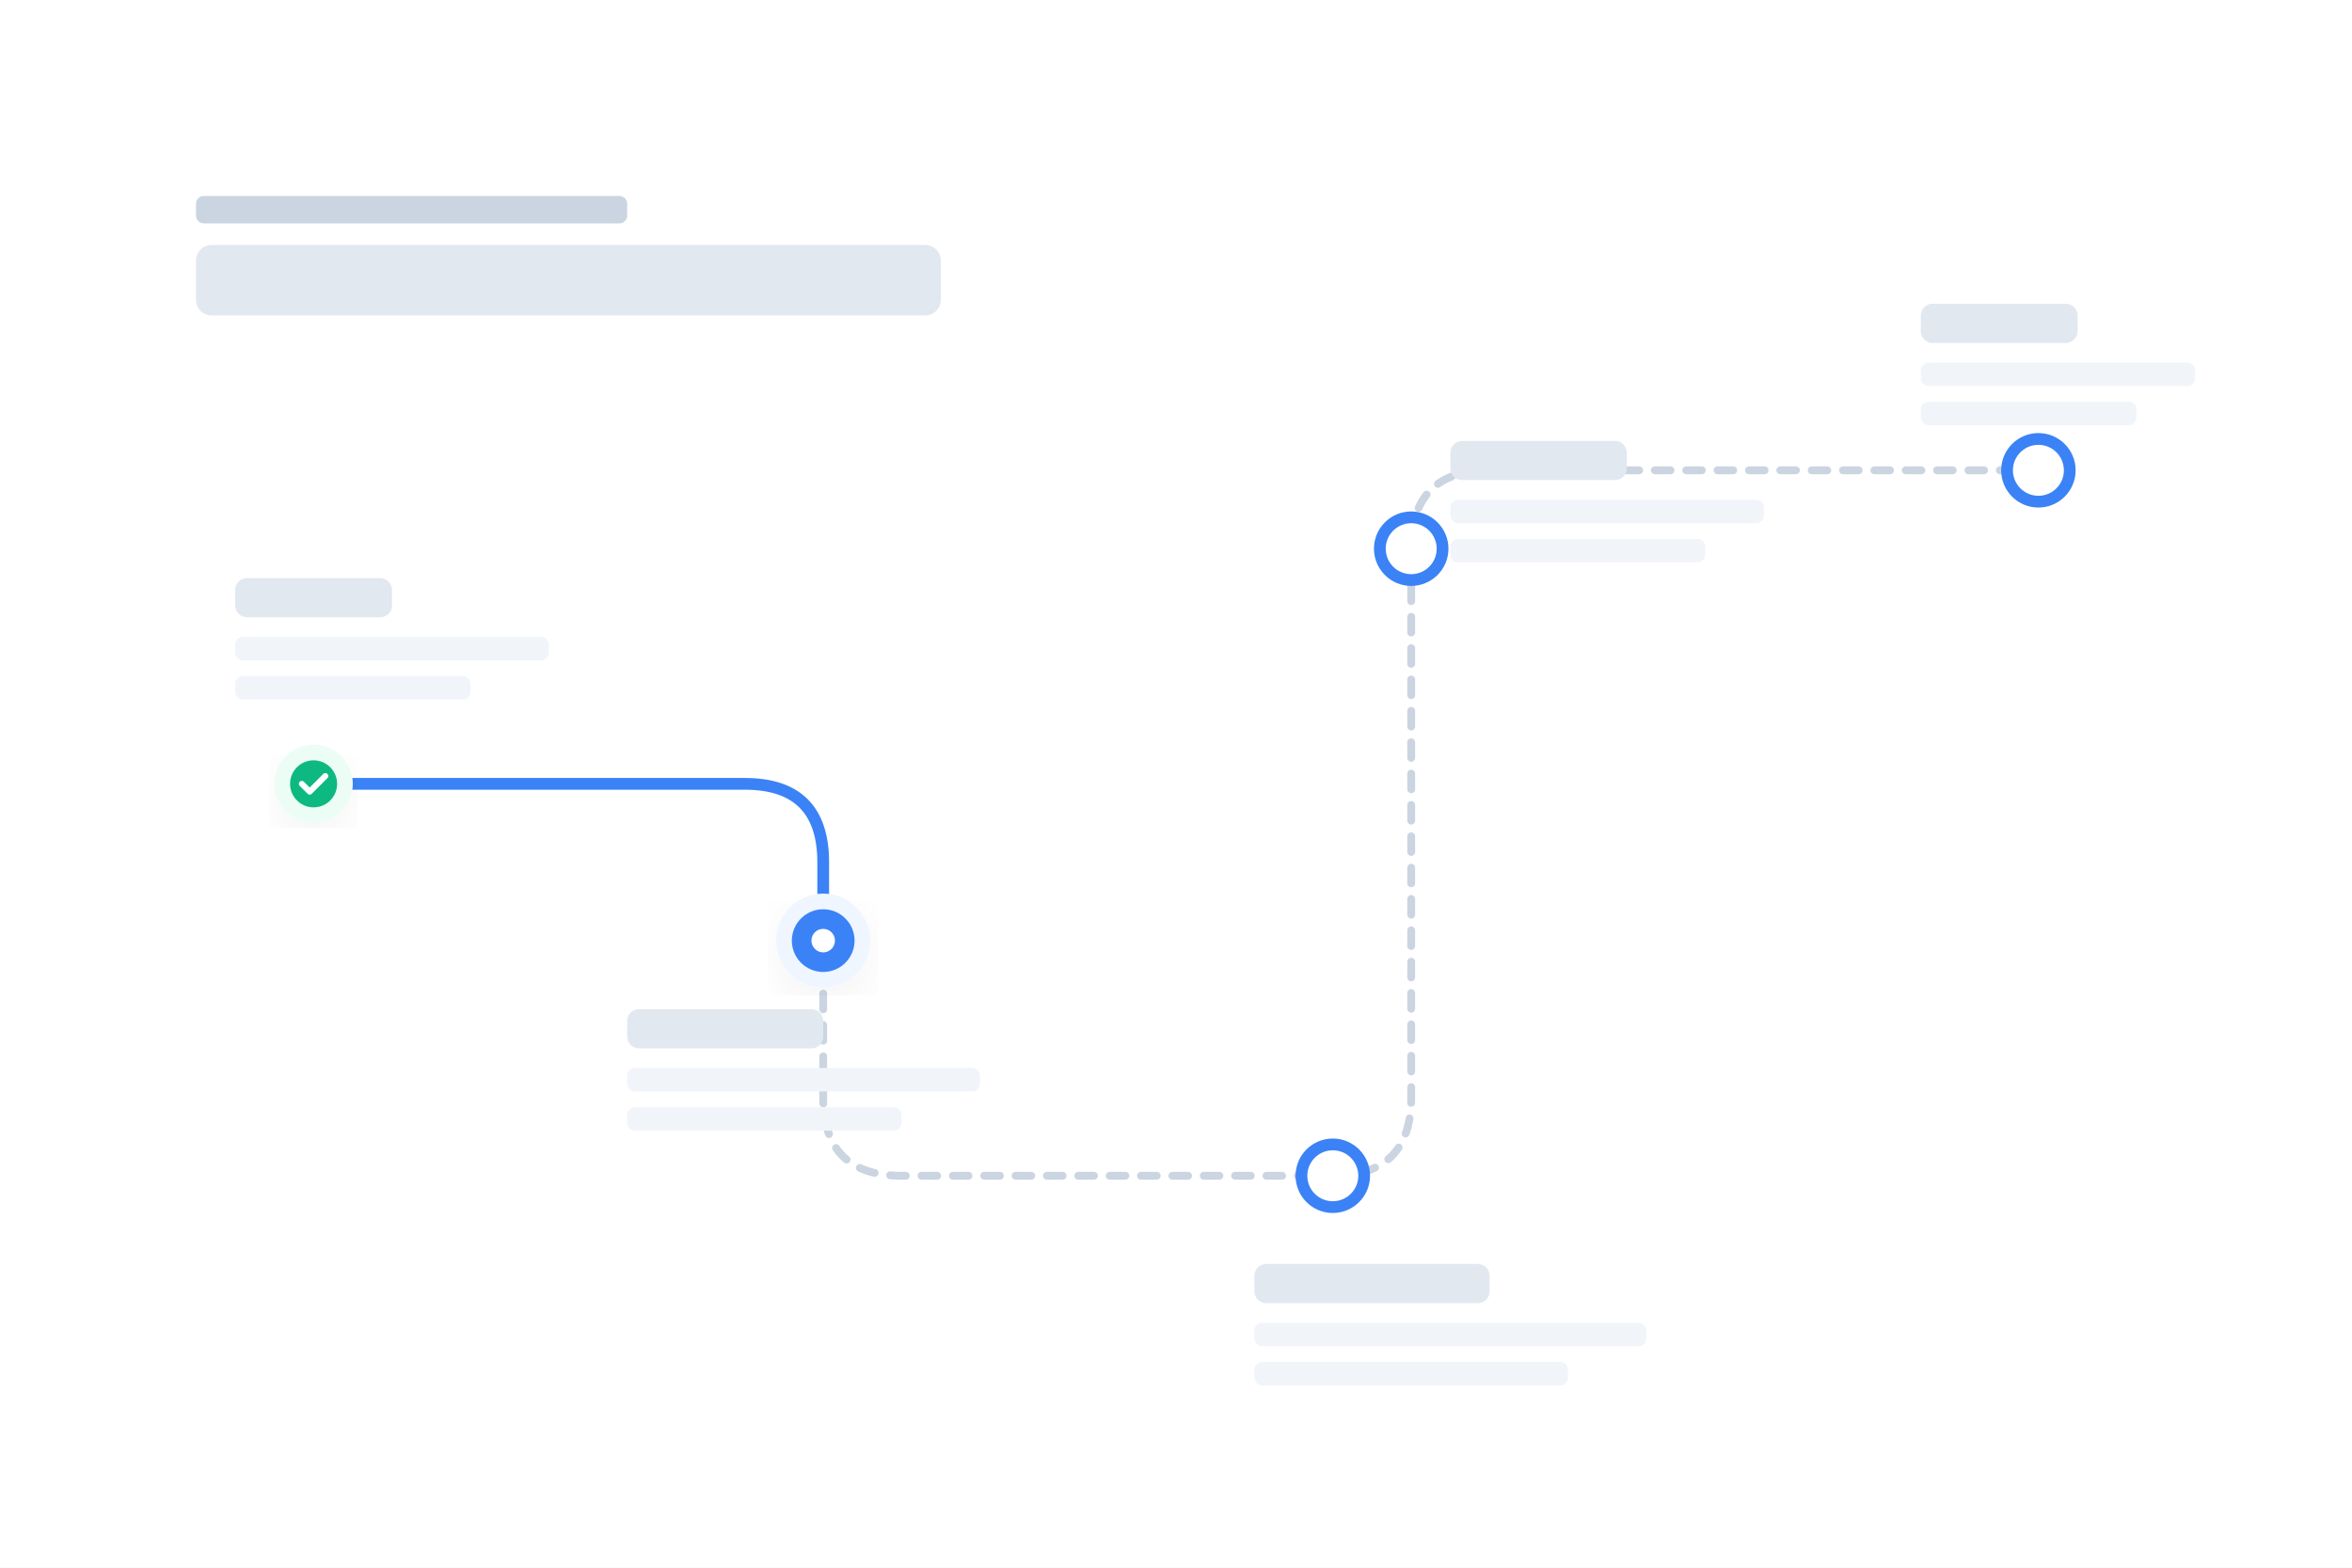
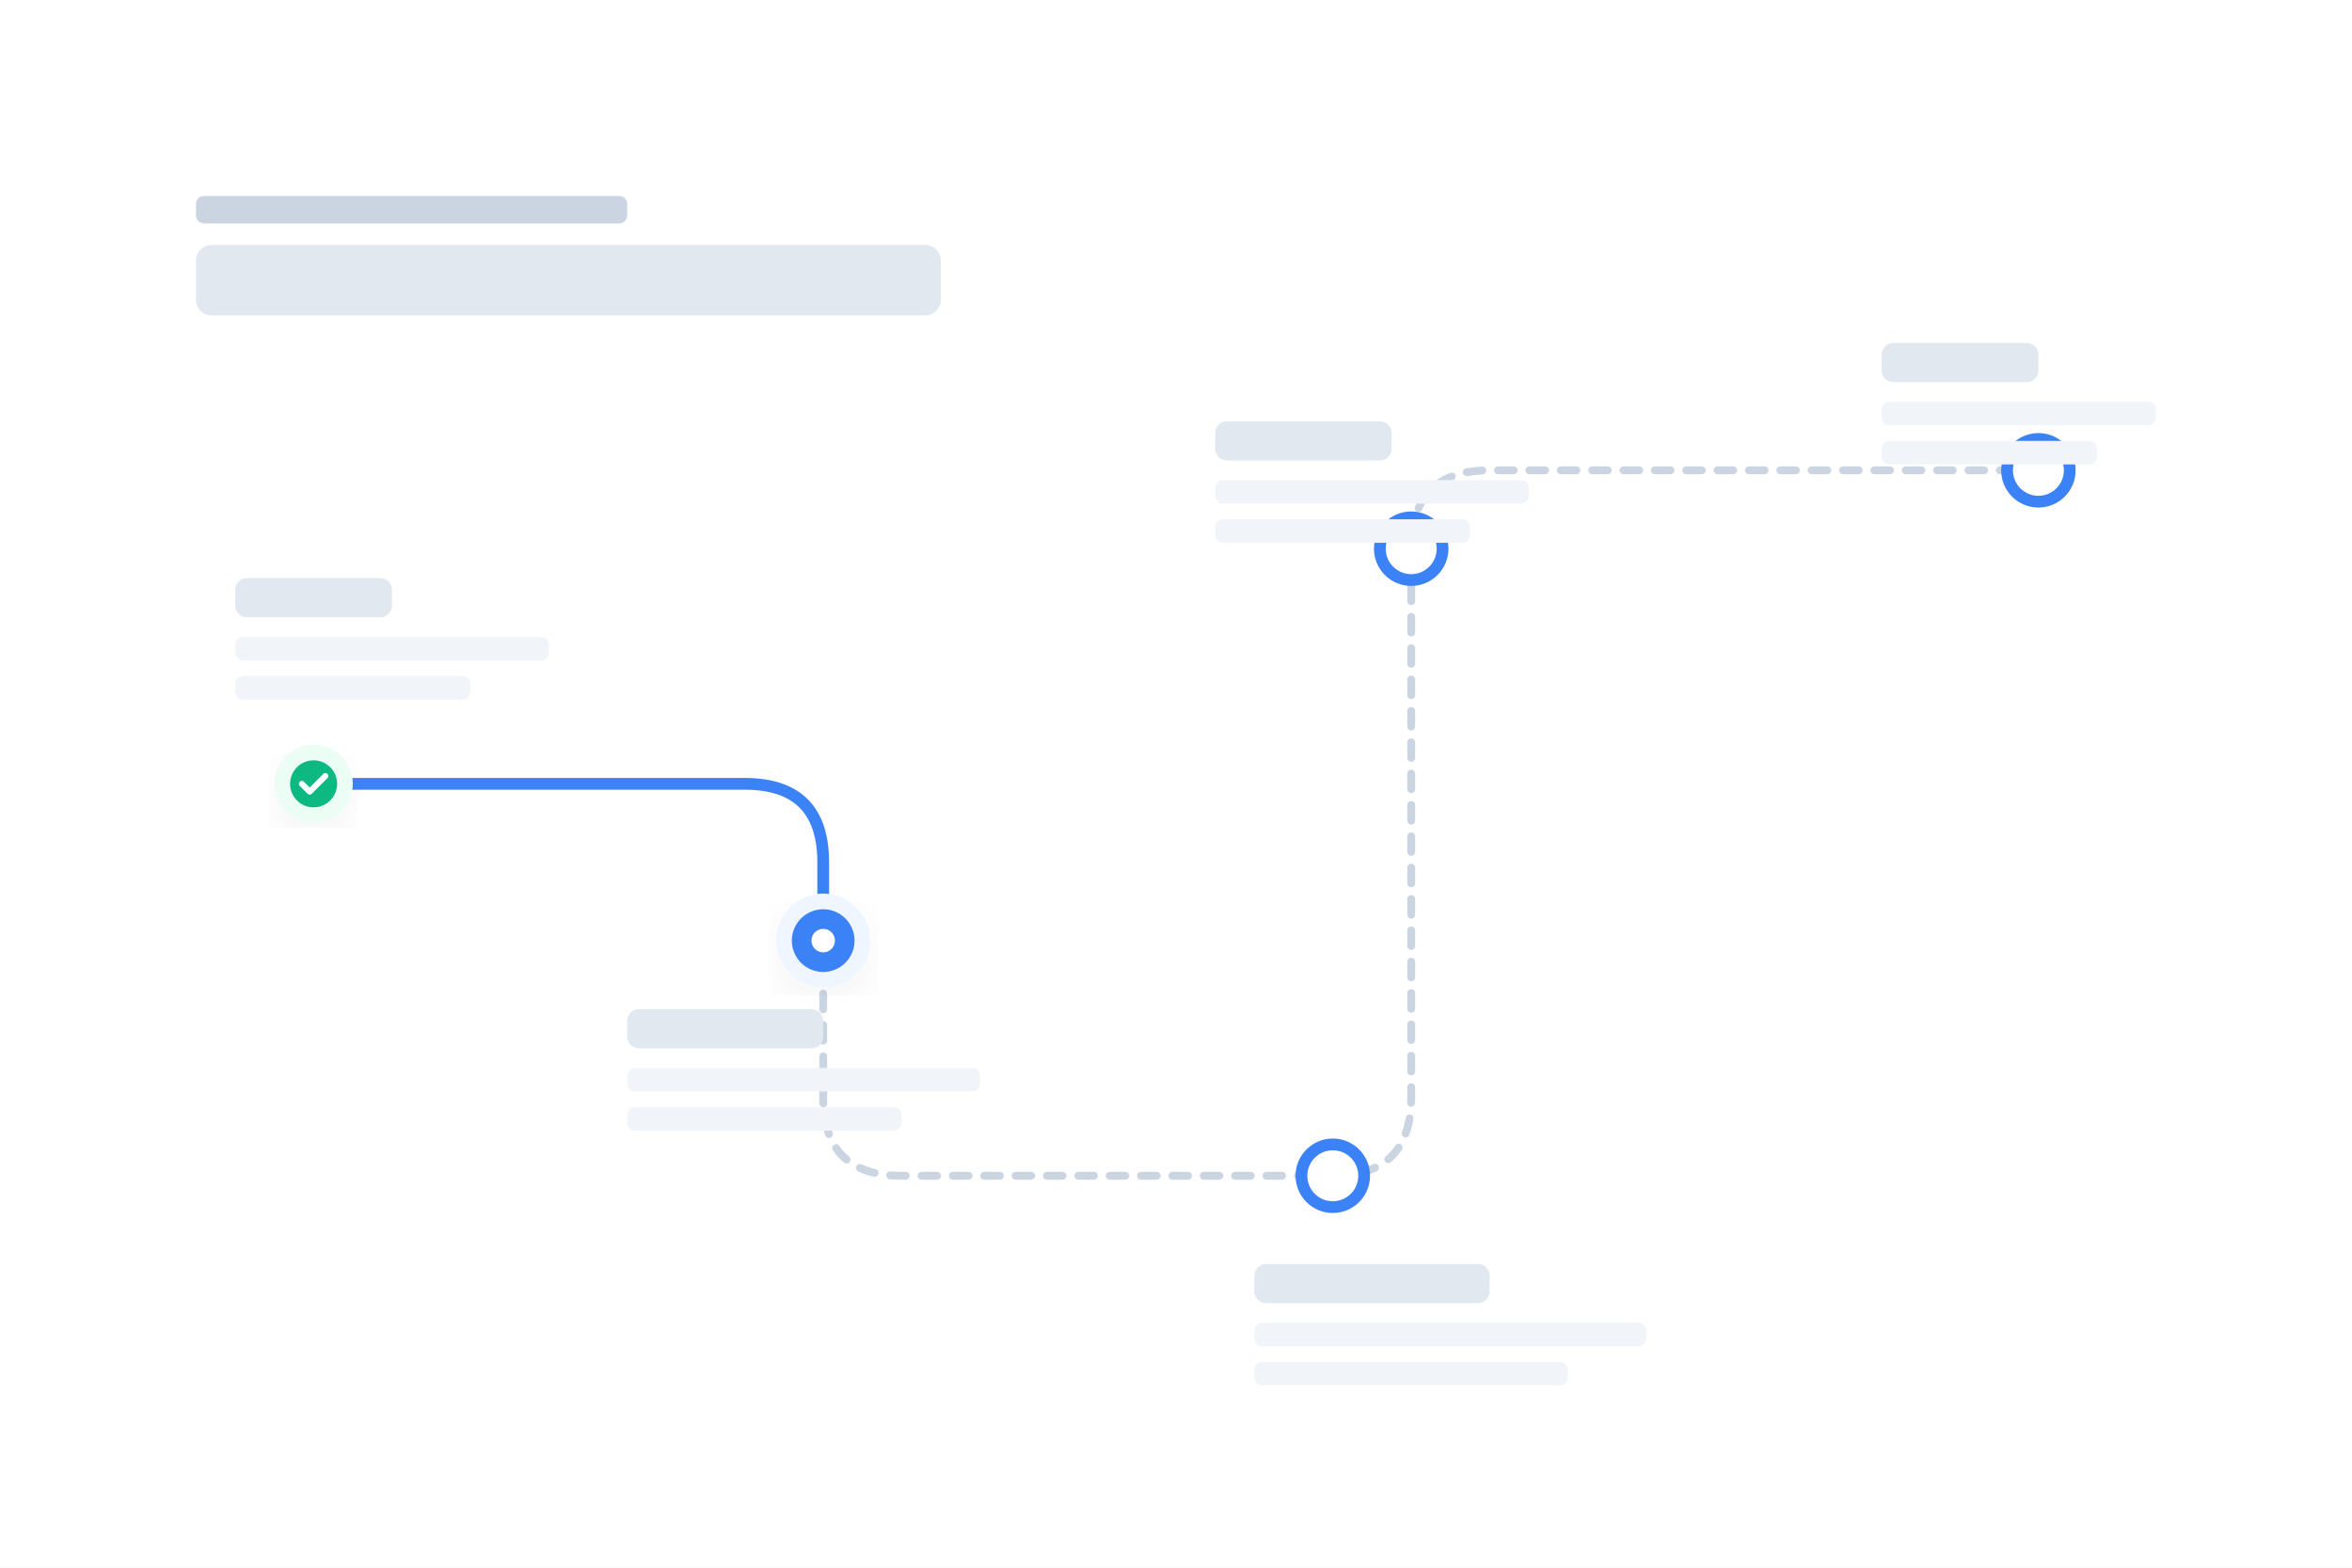
<svg xmlns="http://www.w3.org/2000/svg" viewBox="0 0 1200 800" width="100%" height="100%">
  <defs>
    <style>
            .bg { fill: #ffffff; }
            .line-path { stroke: #cbd5e1; stroke-width: 4; stroke-linecap: round; stroke-dasharray: 8 8; fill: none; }
            .node-circle { fill: #ffffff; stroke: #3b82f6; stroke-width: 6; }
            .node-circle-active { fill: #3b82f6; stroke: #eff6ff; stroke-width: 8; }
            .node-circle-completed { fill: #10b981; stroke: #ecfdf5; stroke-width: 8; }

            .placeholder-text-title { fill: #e2e8f0; rx: 8; }
            .placeholder-text-subtitle { fill: #cbd5e1; rx: 4; }
            .placeholder-text-step { fill: #e2e8f0; rx: 6; }
            .placeholder-text-desc { fill: #f1f5f9; rx: 4; }

            .card-hover { fill: transparent; rx: 16; transition: fill 0.3s ease; }
            .card-hover:hover { fill: #f8fafc; cursor: pointer; }
        </style>
    <filter id="shadow" x="-20%" y="-20%" width="140%" height="140%">
      <feDropShadow dx="0" dy="8" stdDeviation="12" flood-opacity="0.05" />
    </filter>
  </defs>
  <rect width="1200" height="800" class="bg" />
  <g id="header-group" transform="translate(100, 100)">
    <rect id="header-subtitle-placeholder" x="0" y="0" width="220" height="14" class="placeholder-text-subtitle" />
    <rect id="header-title-placeholder" x="0" y="25" width="380" height="36" class="placeholder-text-title" />
  </g>
  <path class="line-path" fill="none" d="M 160 400 L 380 400 Q 420 400 420 440 L 420 560 Q 420 600 460 600 L 680 600 Q 720 600 720 560 L 720 280 Q 720 240 760 240 L 1040 240" />
  <path d="M 160 400 L 380 400 Q 420 400 420 440 L 420 480" stroke="#3b82f6" stroke-width="6" stroke-linecap="round" fill="none" />
  <g id="node-1-discovery">
    <rect x="100" y="240" width="220" height="240" class="card-hover" />
    <rect id="node-1-step-placeholder" x="120" y="295" width="80" height="20" class="placeholder-text-step" />
    <rect id="node-1-desc-1-placeholder" x="120" y="325" width="160" height="12" class="placeholder-text-desc" />
    <rect id="node-1-desc-2-placeholder" x="120" y="345" width="120" height="12" class="placeholder-text-desc" />
    <circle cx="160" cy="400" r="16" class="node-circle-completed" filter="url(#shadow)" />
    <path d="M154 400 L158 404 L166 396" stroke="#ffffff" stroke-width="3" stroke-linecap="round" stroke-linejoin="round" fill="none" />
  </g>
  <g id="node-2-engagement">
    <rect x="300" y="420" width="240" height="180" class="card-hover" />
    <circle cx="420" cy="480" r="20" class="node-circle-active" filter="url(#shadow)" />
    <circle cx="420" cy="480" r="6" fill="#ffffff" />
    <rect id="node-2-step-placeholder" x="320" y="515" width="100" height="20" class="placeholder-text-step" />
    <rect id="node-2-desc-1-placeholder" x="320" y="545" width="180" height="12" class="placeholder-text-desc" />
    <rect id="node-2-desc-2-placeholder" x="320" y="565" width="140" height="12" class="placeholder-text-desc" />
  </g>
  <g id="node-3-conversion">
    <rect x="620" y="620" width="240" height="160" class="card-hover" />
    <circle cx="680" cy="600" r="16" class="node-circle" />
    <rect id="node-3-step-placeholder" x="640" y="645" width="120" height="20" class="placeholder-text-step" />
    <rect id="node-3-desc-1-placeholder" x="640" y="675" width="200" height="12" class="placeholder-text-desc" />
    <rect id="node-3-desc-2-placeholder" x="640" y="695" width="160" height="12" class="placeholder-text-desc" />
  </g>
  <g id="node-4-retention">
    <rect x="600" y="160" width="240" height="180" class="card-hover" />
    <circle cx="720" cy="280" r="16" class="node-circle" />
-     <rect id="node-4-step-placeholder" x="740" y="225" width="90" height="20" class="placeholder-text-step" />
-     <rect id="node-4-desc-1-placeholder" x="740" y="255" width="160" height="12" class="placeholder-text-desc" />
-     <rect id="node-4-desc-2-placeholder" x="740" y="275" width="130" height="12" class="placeholder-text-desc" />
+     <rect id="node-4-step-placeholder" x="620" y="215" width="90" height="20" class="placeholder-text-step" />
+     <rect id="node-4-desc-1-placeholder" x="620" y="245" width="160" height="12" class="placeholder-text-desc" />
+     <rect id="node-4-desc-2-placeholder" x="620" y="265" width="130" height="12" class="placeholder-text-desc" />
  </g>
  <g id="node-5-advocacy">
    <rect x="940" y="120" width="200" height="200" class="card-hover" />
    <circle cx="1040" cy="240" r="16" class="node-circle" />
-     <rect id="node-5-step-placeholder" x="980" y="155" width="80" height="20" class="placeholder-text-step" />
-     <rect id="node-5-desc-1-placeholder" x="980" y="185" width="140" height="12" class="placeholder-text-desc" />
-     <rect id="node-5-desc-2-placeholder" x="980" y="205" width="110" height="12" class="placeholder-text-desc" />
+     <rect id="node-5-step-placeholder" x="960" y="175" width="80" height="20" class="placeholder-text-step" />
+     <rect id="node-5-desc-1-placeholder" x="960" y="205" width="140" height="12" class="placeholder-text-desc" />
+     <rect id="node-5-desc-2-placeholder" x="960" y="225" width="110" height="12" class="placeholder-text-desc" />
  </g>
</svg>
